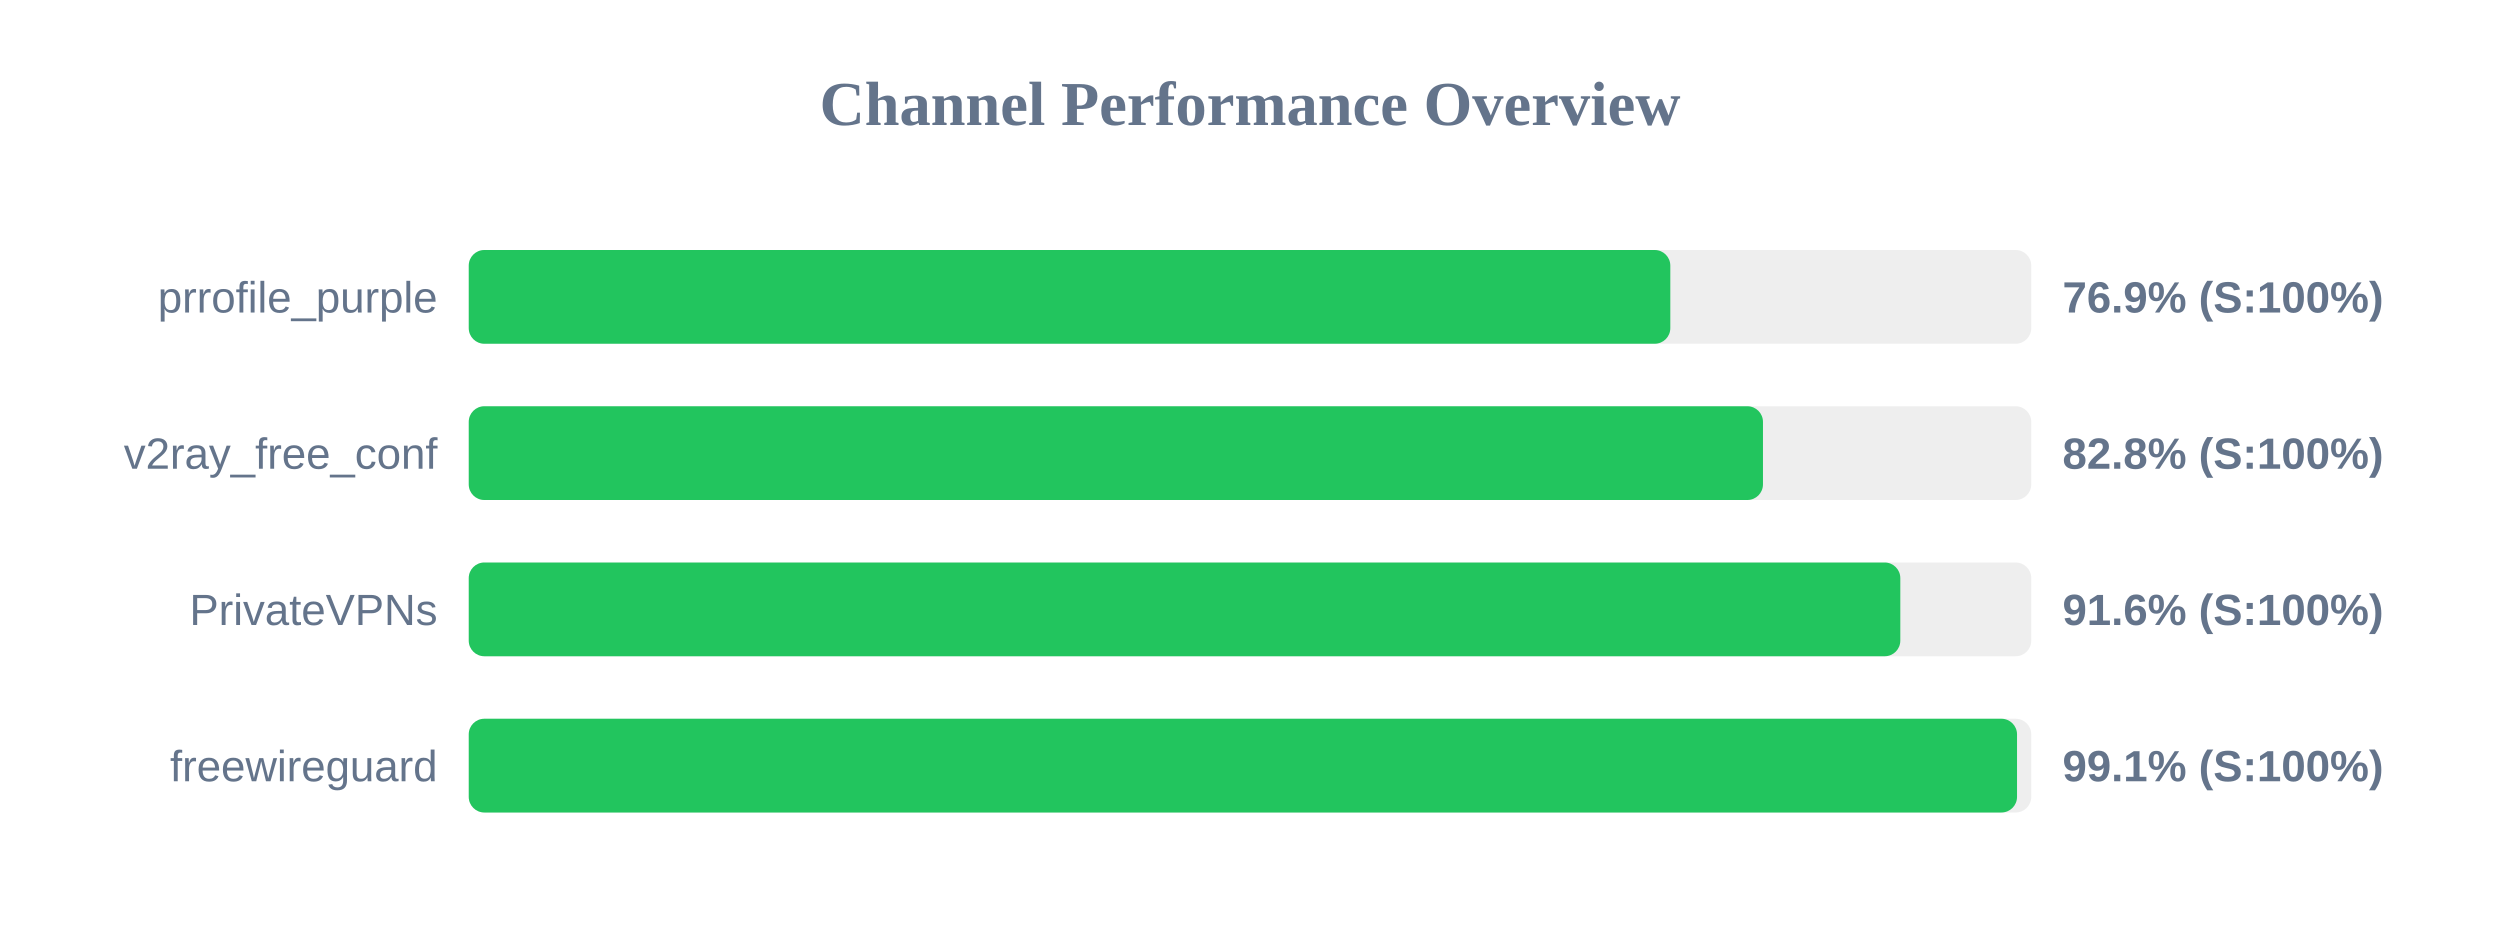
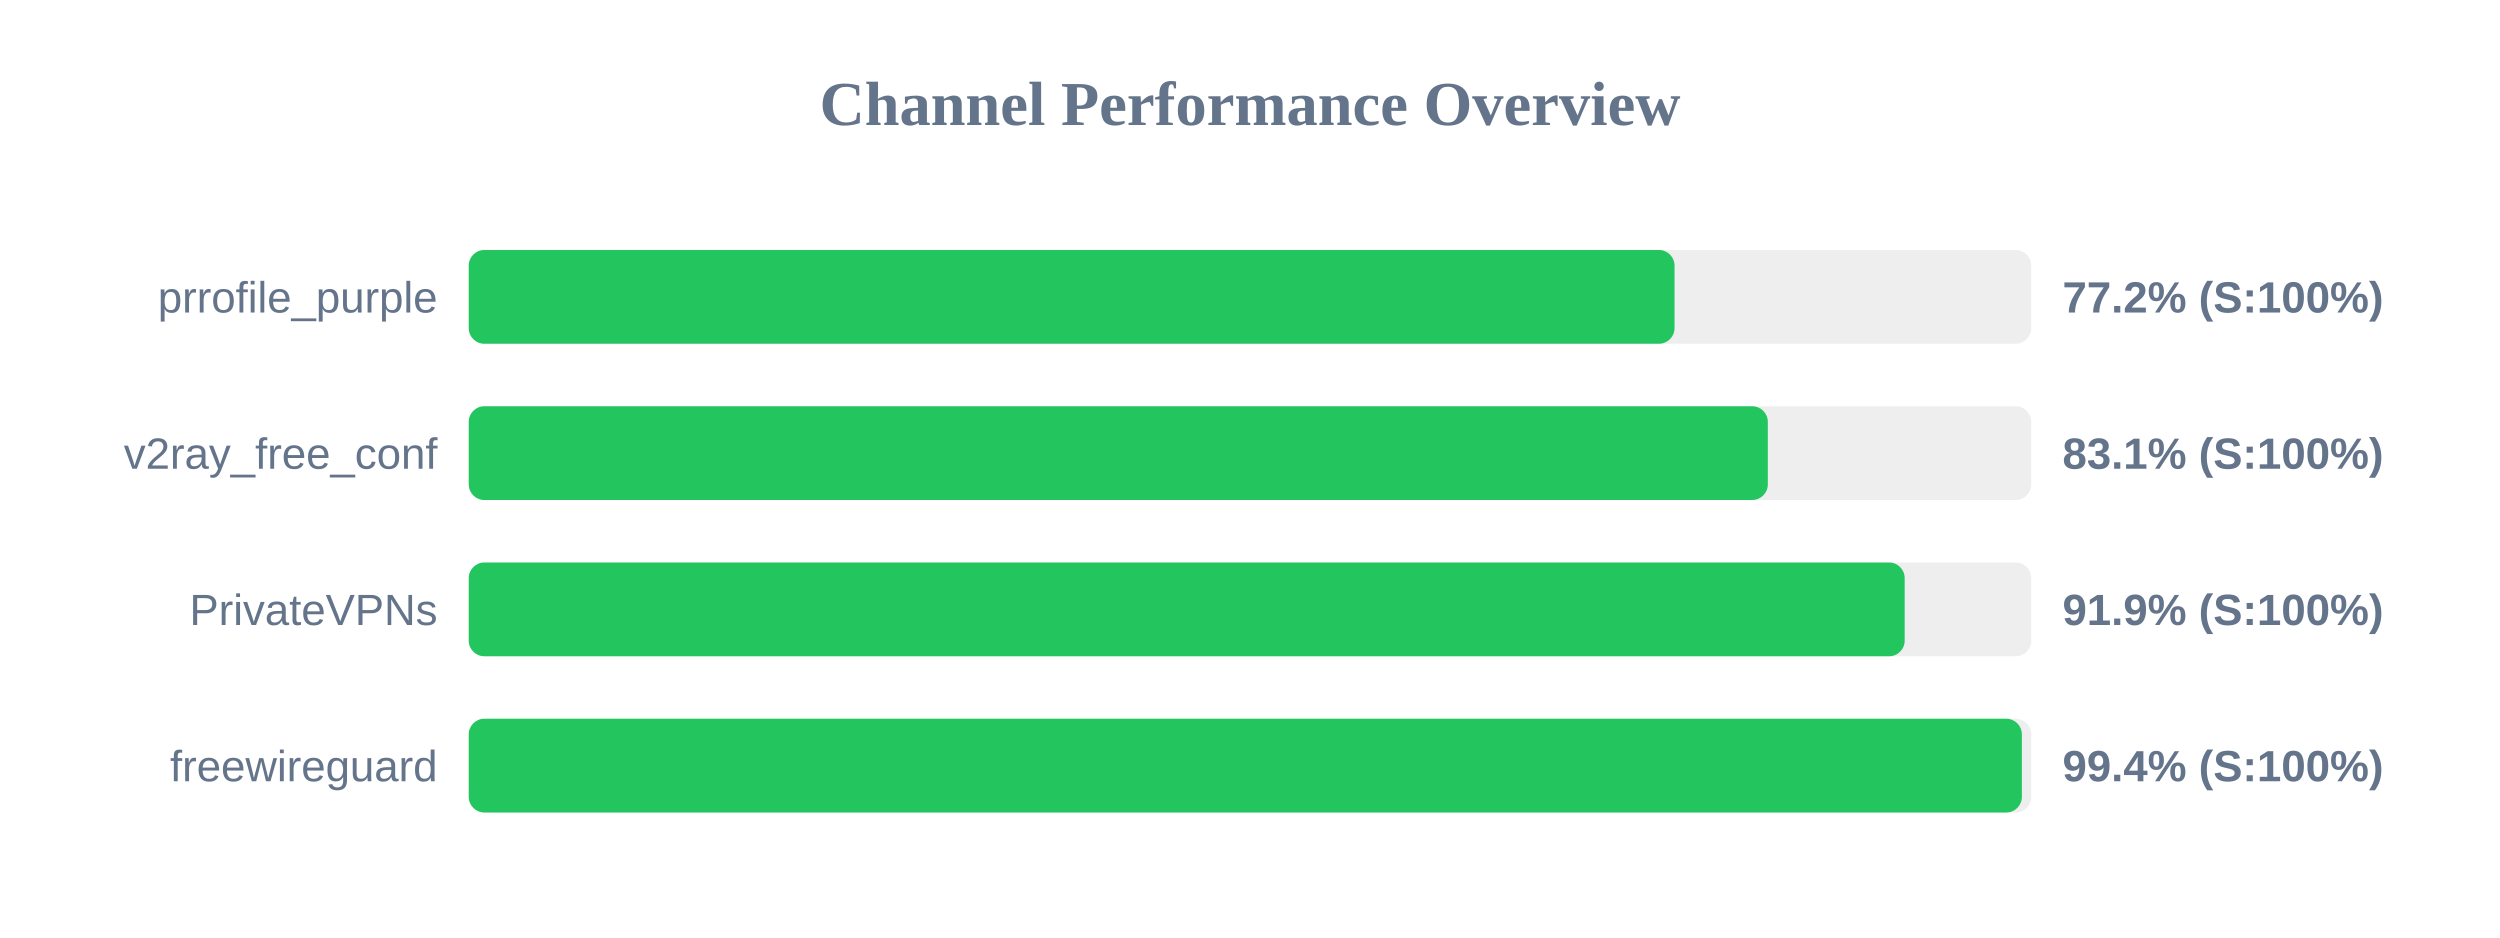
<svg xmlns="http://www.w3.org/2000/svg" width="800" height="300" version="1.1">
  <style>
        .row { font: 14px Arial; fill: #64748b; }
        .score { font: bold 14px Arial; fill: #64748b; }
    </style>
  <text x="400" y="40" text-anchor="middle" font-size="20px" font-weight="bold" fill="#64748b">Channel Performance Overview</text>
  <rect x="150" y="80" width="500" height="30" fill="#eee" rx="5" />
-   <rect x="150" y="80" width="384.5" height="30" fill="#22c55e" rx="5" />
+   <rect x="150" y="80" width="385.85" height="30" fill="#22c55e" rx="5" />
  <text x="140" y="100" text-anchor="end" class="row">prrofile_purple</text>
-   <text x="660" y="100" text-anchor="start" class="score">76.9% (S:100%)</text>
+   <text x="660" y="100" text-anchor="start" class="score">77.2% (S:100%)</text>
  <rect x="150" y="130" width="500" height="30" fill="#eee" rx="5" />
-   <rect x="150" y="130" width="414.15" height="30" fill="#22c55e" rx="5" />
+   <rect x="150" y="130" width="415.7" height="30" fill="#22c55e" rx="5" />
  <text x="140" y="150" text-anchor="end" class="row">v2ray_free_conf</text>
-   <text x="660" y="150" text-anchor="start" class="score">82.8% (S:100%)</text>
+   <text x="660" y="150" text-anchor="start" class="score">83.1% (S:100%)</text>
  <rect x="150" y="180" width="500" height="30" fill="#eee" rx="5" />
-   <rect x="150" y="180" width="458.1" height="30" fill="#22c55e" rx="5" />
+   <rect x="150" y="180" width="459.5" height="30" fill="#22c55e" rx="5" />
  <text x="140" y="200" text-anchor="end" class="row">PrivateVPNs</text>
-   <text x="660" y="200" text-anchor="start" class="score">91.6% (S:100%)</text>
+   <text x="660" y="200" text-anchor="start" class="score">91.9% (S:100%)</text>
  <rect x="150" y="230" width="500" height="30" fill="#eee" rx="5" />
-   <rect x="150" y="230" width="495.45" height="30" fill="#22c55e" rx="5" />
+   <rect x="150" y="230" width="497.0" height="30" fill="#22c55e" rx="5" />
  <text x="140" y="250" text-anchor="end" class="row">freewireguard</text>
-   <text x="660" y="250" text-anchor="start" class="score">99.1% (S:100%)</text>
+   <text x="660" y="250" text-anchor="start" class="score">99.4% (S:100%)</text>
</svg>
